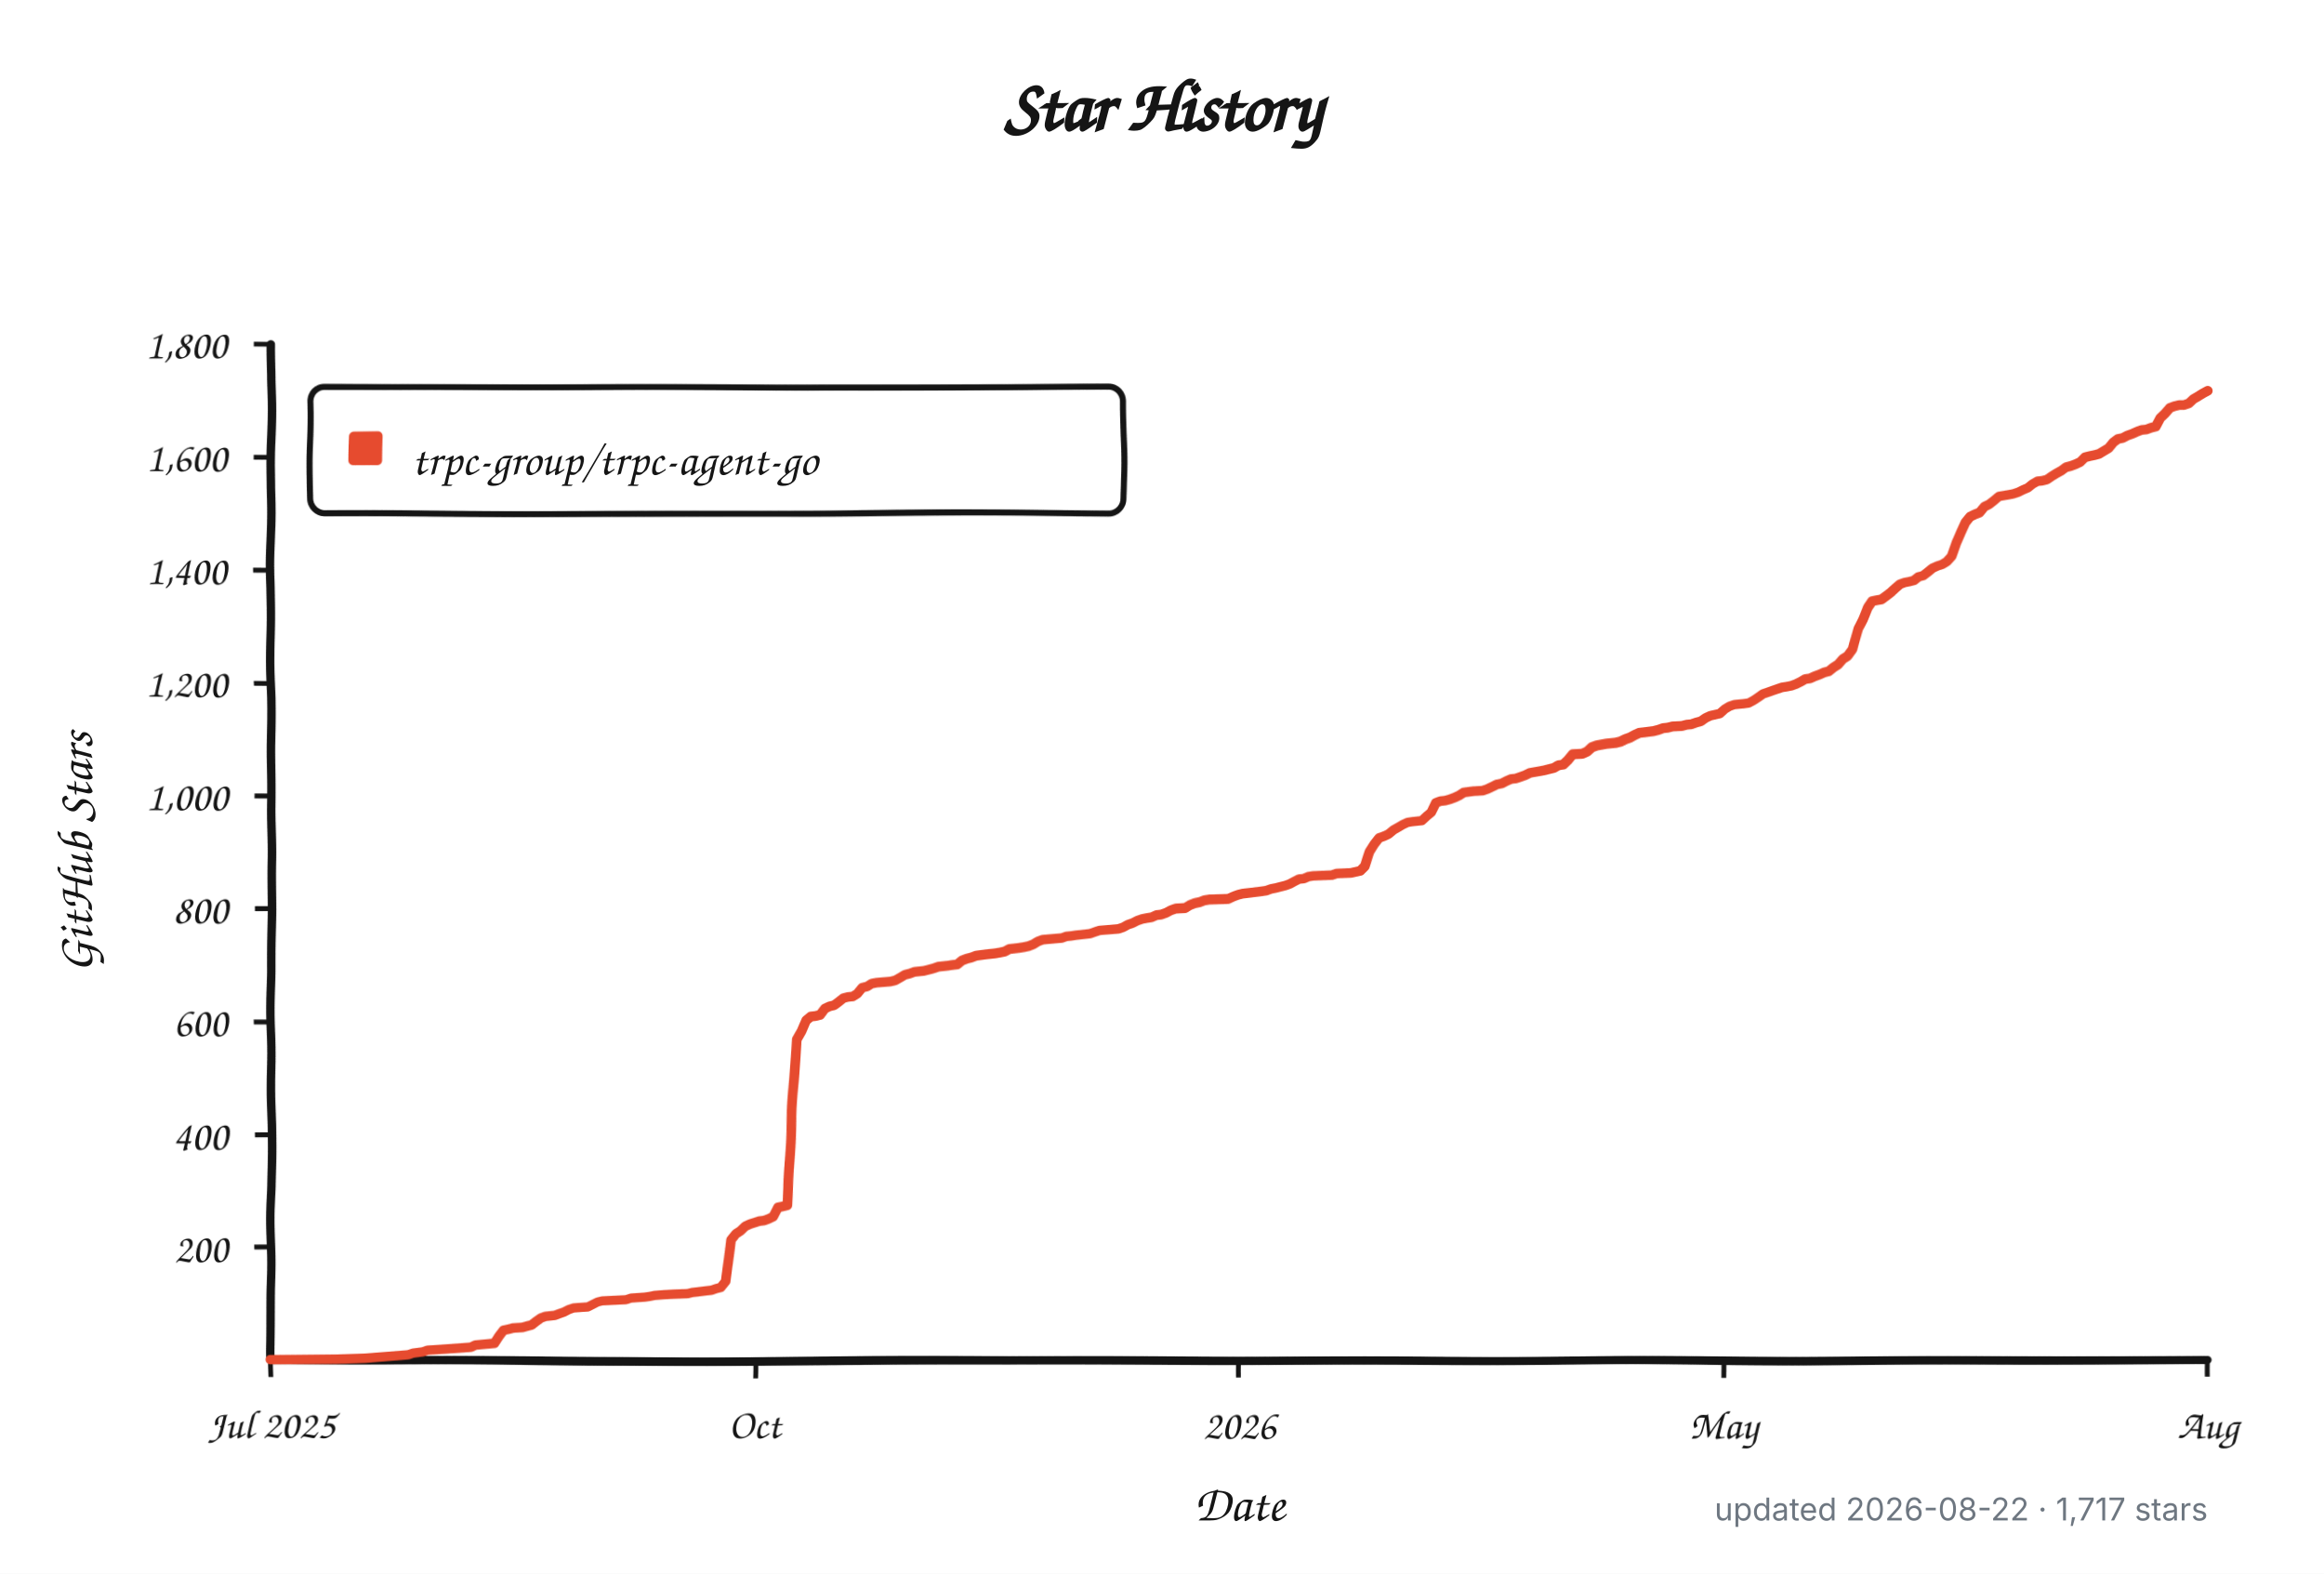
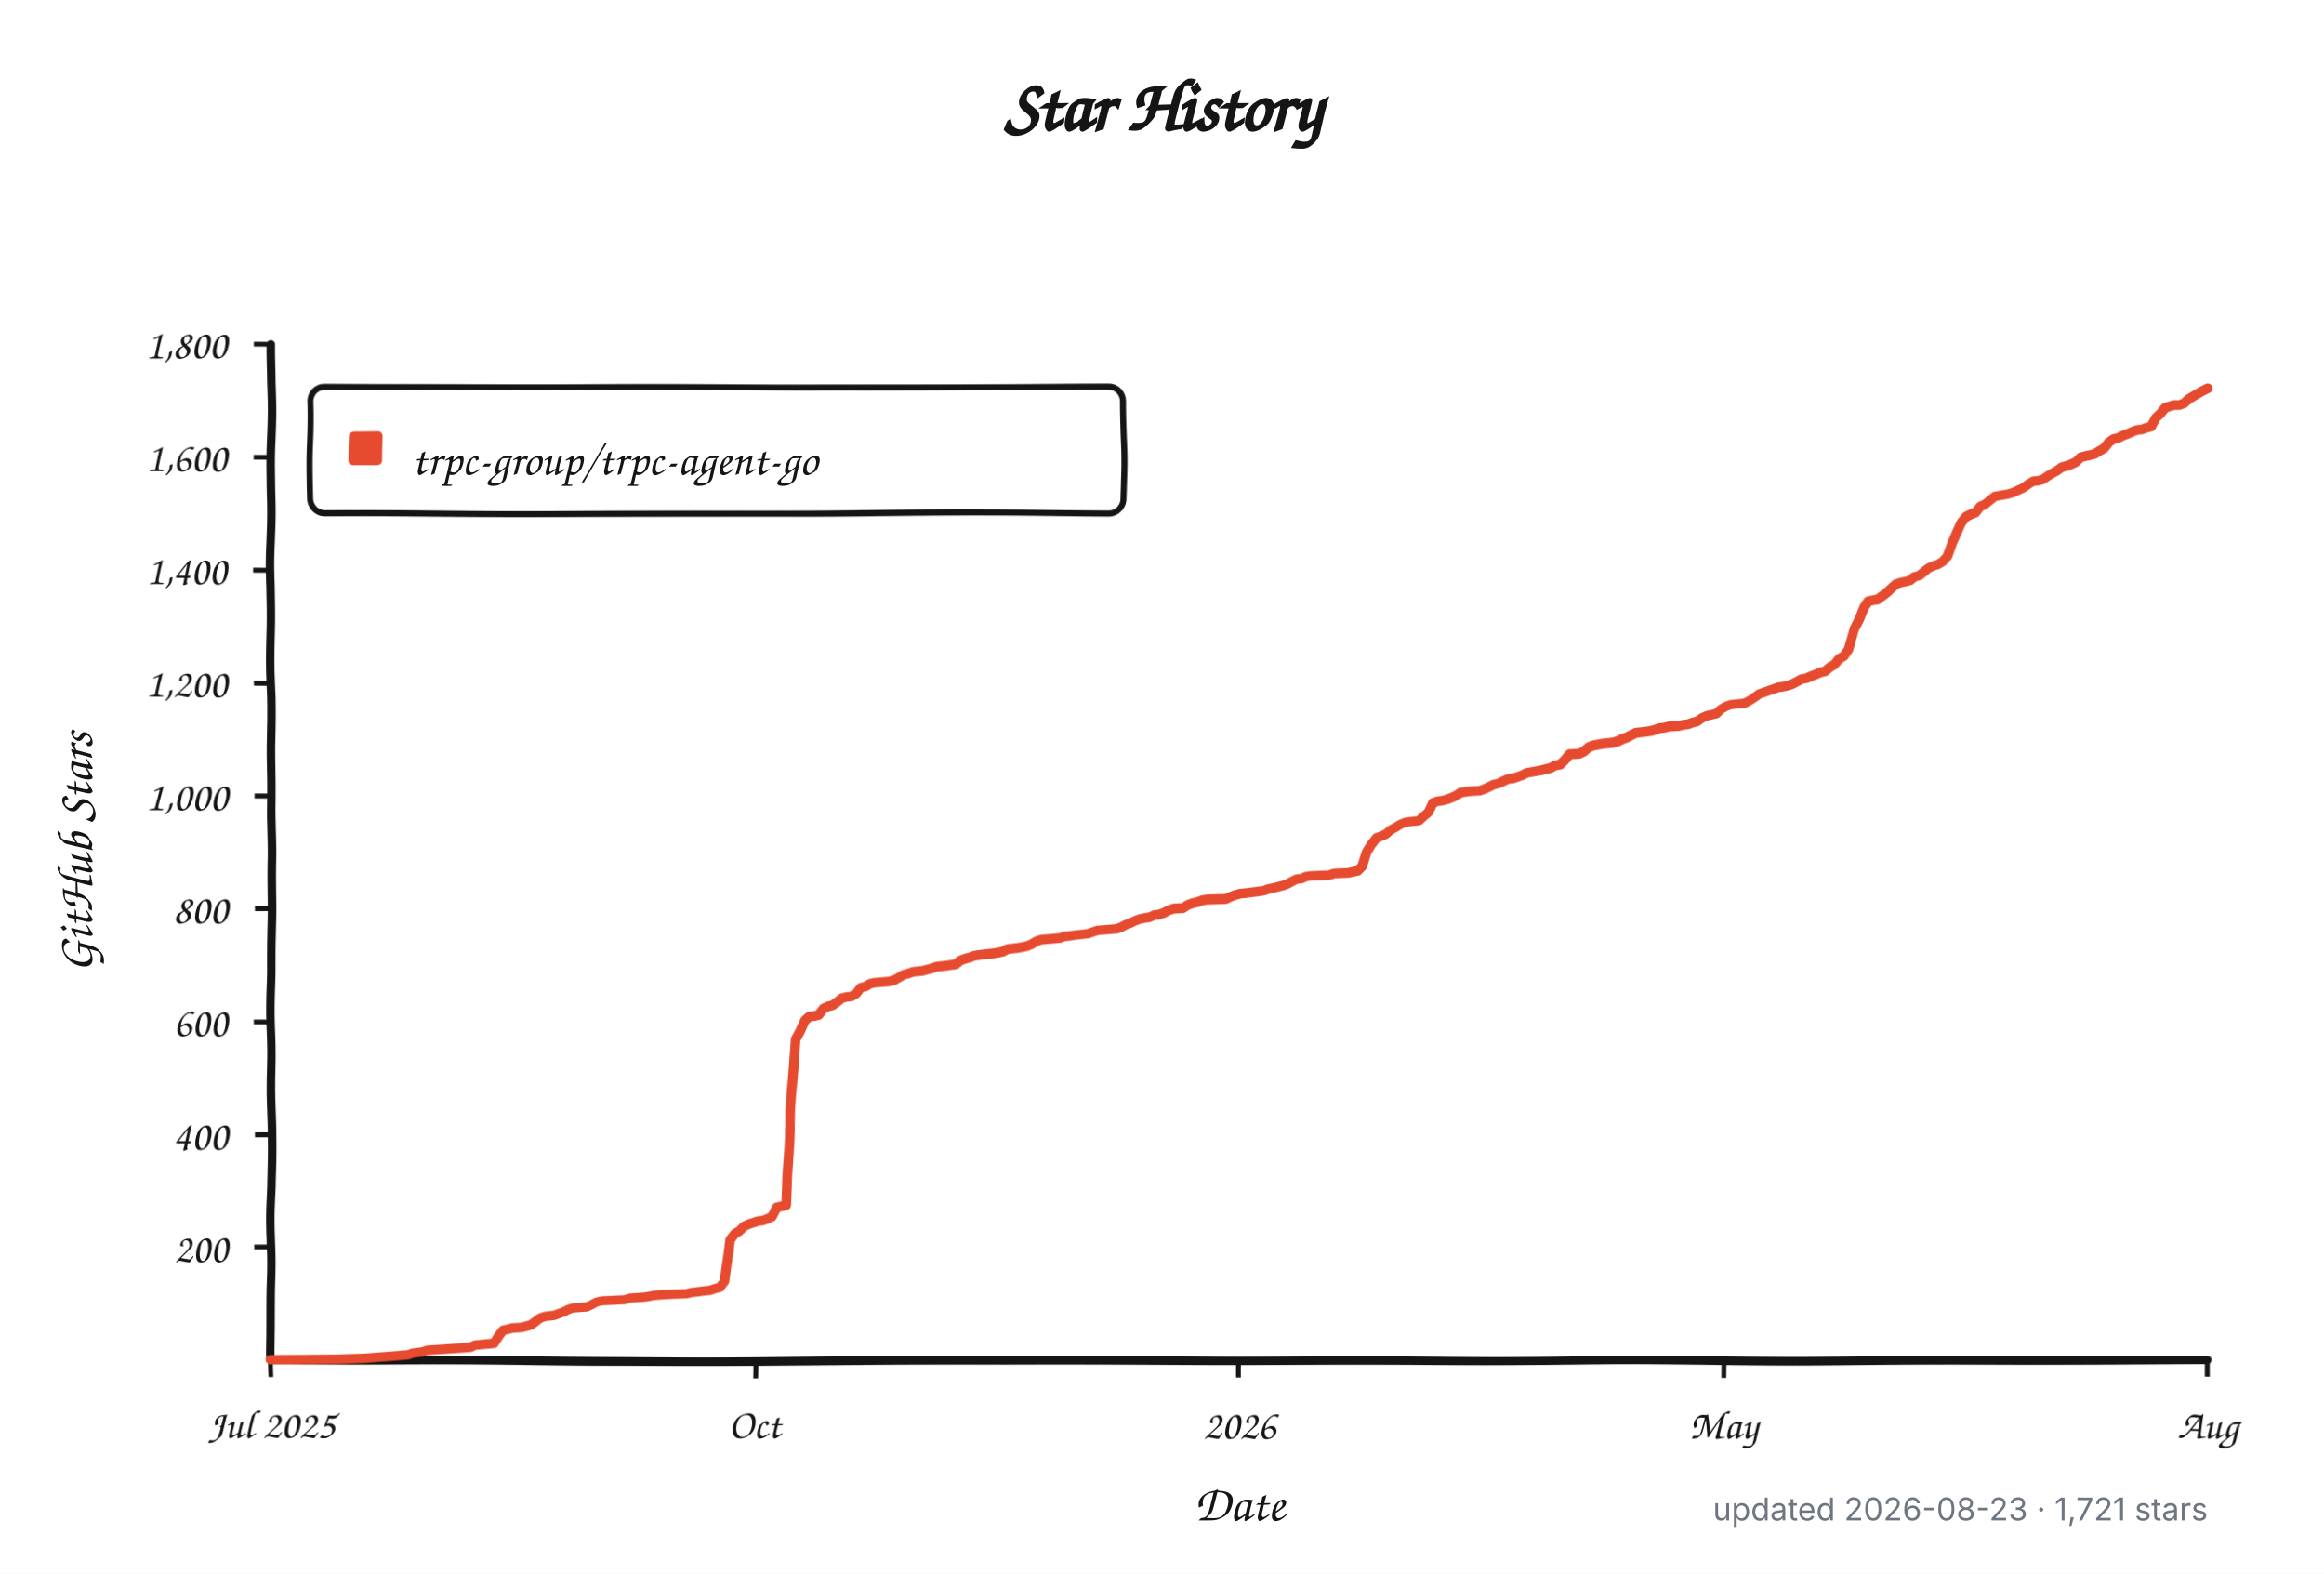
<svg xmlns="http://www.w3.org/2000/svg" width="960" height="650" viewBox="0 0 960 650" role="img" aria-labelledby="title description">
  <defs>
    <filter id="rough" x="-4%" y="-4%" width="108%" height="108%">
      <feTurbulence type="fractalNoise" baseFrequency="0.012 0.045" numOctaves="1" seed="17" result="noise" />
      <feDisplacementMap in="SourceGraphic" in2="noise" scale="1.8" xChannelSelector="R" yChannelSelector="G" />
    </filter>
  </defs>
  <style>
    .background { fill: #ffffff; }
    .axis, .tick, .legend-box { fill: none; stroke: #151515; }
    .axis { stroke-linecap: round; stroke-linejoin: round; stroke-width: 3.5; }
    .tick { stroke-width: 2; }
    .legend-box { fill: #ffffff; stroke-width: 2.5; }
    .series { fill: none; stroke: #e64b2f; stroke-linecap: round; stroke-linejoin: round; stroke-width: 4; }
    .swatch { fill: #e64b2f; }
    .title, .label, .axis-title, .legend {
      fill: #151515;
      font-family: "Comic Sans MS", "Bradley Hand", "Segoe Print", "Chalkboard SE", cursive;
    }
    .title { font-size: 30px; font-weight: 700; }
    .label { font-size: 17px; }
    .axis-title { font-size: 21px; font-weight: 600; }
    .legend { font-size: 19px; }
    .meta {
      fill: #6e7781;
      font: 13px -apple-system, BlinkMacSystemFont, "Segoe UI", sans-serif;
    }
    @media (prefers-color-scheme: dark) {
      .background { fill: #0d1117; }
      .axis, .tick, .legend-box { stroke: #f0f6fc; }
      .legend-box { fill: #161b22; }
      .title, .label, .axis-title, .legend { fill: #f0f6fc; }
      .series { stroke: #ff6b4a; }
      .swatch { fill: #ff6b4a; }
      .meta { fill: #8b949e; }
    }
  </style>
  <rect class="background" width="960" height="650" />
  <text class="title" x="480" y="54" text-anchor="middle">Star History</text>
  <g filter="url(#rough)">
    <path class="axis" d="M 112 142 V 562 H 912" />
    <path class="tick" d="M 105 515.3 H 112" />
    <text class="label" x="94" y="521.3" text-anchor="end">200</text>
    <path class="tick" d="M 105 468.7 H 112" />
    <text class="label" x="94" y="474.7" text-anchor="end">400</text>
    <path class="tick" d="M 105 422.0 H 112" />
    <text class="label" x="94" y="428.0" text-anchor="end">600</text>
    <path class="tick" d="M 105 375.3 H 112" />
    <text class="label" x="94" y="381.3" text-anchor="end">800</text>
    <path class="tick" d="M 105 328.7 H 112" />
    <text class="label" x="94" y="334.7" text-anchor="end">1,000</text>
    <path class="tick" d="M 105 282.0 H 112" />
    <text class="label" x="94" y="288.0" text-anchor="end">1,200</text>
    <path class="tick" d="M 105 235.3 H 112" />
    <text class="label" x="94" y="241.3" text-anchor="end">1,400</text>
    <path class="tick" d="M 105 188.7 H 112" />
    <text class="label" x="94" y="194.7" text-anchor="end">1,600</text>
    <path class="tick" d="M 105 142.0 H 112" />
    <text class="label" x="94" y="148.0" text-anchor="end">1,800</text>
    <path class="tick" d="M 112.0 562 V 569" />
    <text class="label" x="112.0" y="594" text-anchor="middle">Jul 2025</text>
    <path class="tick" d="M 312.0 562 V 569" />
    <text class="label" x="312.0" y="594" text-anchor="middle">Oct</text>
    <path class="tick" d="M 512.0 562 V 569" />
    <text class="label" x="512.0" y="594" text-anchor="middle">2026</text>
    <path class="tick" d="M 712.0 562 V 569" />
    <text class="label" x="712.0" y="594" text-anchor="middle">May</text>
    <path class="tick" d="M 912.0 562 V 569" />
    <text class="label" x="912.0" y="594" text-anchor="middle">Aug</text>
    <rect class="legend-box" x="128" y="160" width="336" height="52" rx="6" />
    <rect class="swatch" x="144" y="178" width="14" height="14" rx="2" />
-     <path class="series" d="M 112.0 561.8 L 139.4 561.5 L 151.1 561.1 L 168.7 559.7 L 170.7 559.0 L 174.6 558.5 L 176.5 557.8 L 184.4 557.3 L 190.2 556.9 L 194.2 556.6 L 196.1 555.7 L 203.9 555.0 L 205.9 552.0 L 207.8 549.6 L 209.8 549.2 L 211.8 548.7 L 215.7 548.5 L 217.6 548.0 L 219.6 547.5 L 221.5 546.1 L 223.5 544.7 L 225.4 544.0 L 227.4 543.8 L 229.4 543.6 L 231.3 542.9 L 233.3 542.2 L 235.2 541.2 L 237.2 540.5 L 243.1 540.1 L 245.0 539.1 L 247.0 538.0 L 248.9 537.5 L 252.8 537.3 L 258.7 537.0 L 260.7 536.3 L 266.5 535.9 L 268.5 535.6 L 270.4 535.2 L 274.3 534.9 L 278.3 534.7 L 284.1 534.5 L 286.1 534.0 L 288.0 533.8 L 292.0 533.3 L 293.9 533.1 L 295.9 532.4 L 297.8 531.9 L 299.8 529.3 L 301.7 511.8 L 303.7 509.3 L 305.6 508.1 L 307.6 506.2 L 309.6 505.3 L 313.5 504.1 L 315.4 503.9 L 317.4 503.2 L 319.3 502.3 L 321.3 498.5 L 323.2 498.1 L 325.2 497.6 L 327.2 460.0 L 329.1 429.0 L 331.1 425.7 L 333.0 421.5 L 335.0 419.9 L 336.9 419.7 L 338.9 419.2 L 340.9 416.6 L 342.8 415.7 L 344.8 415.2 L 346.7 413.8 L 348.7 412.2 L 350.6 411.7 L 352.6 411.5 L 354.5 410.3 L 356.5 407.8 L 358.5 407.3 L 360.4 406.1 L 362.4 405.7 L 368.2 405.2 L 370.2 404.7 L 372.1 403.6 L 374.1 402.4 L 376.1 401.9 L 378.0 401.2 L 381.9 400.8 L 383.9 400.3 L 385.8 399.8 L 387.8 399.1 L 389.8 398.9 L 391.7 398.7 L 393.7 398.4 L 395.6 398.2 L 397.6 396.6 L 399.5 395.9 L 401.5 395.4 L 403.4 394.7 L 407.4 394.2 L 409.3 394.0 L 411.3 393.8 L 413.2 393.5 L 415.2 393.1 L 417.1 392.1 L 419.1 391.9 L 421.0 391.7 L 423.0 391.4 L 425.0 391.0 L 426.9 390.3 L 428.9 389.1 L 430.8 388.4 L 432.8 388.2 L 438.7 387.7 L 440.6 387.0 L 442.6 386.8 L 444.5 386.5 L 450.4 385.8 L 452.3 385.1 L 454.3 384.4 L 462.1 383.7 L 464.1 383.0 L 466.0 381.9 L 468.0 381.2 L 469.9 380.2 L 471.9 379.5 L 473.9 379.1 L 475.8 378.8 L 477.8 377.9 L 479.7 377.7 L 481.7 377.0 L 483.6 376.0 L 485.6 375.3 L 489.5 375.1 L 491.5 373.9 L 493.4 373.2 L 495.4 372.8 L 497.3 372.1 L 499.3 371.8 L 507.1 371.6 L 509.1 370.7 L 511.0 370.0 L 513.0 369.5 L 514.9 369.3 L 520.8 368.6 L 522.8 368.3 L 524.7 367.6 L 526.7 367.2 L 528.6 366.7 L 530.6 366.2 L 532.5 365.5 L 534.5 364.4 L 536.4 363.4 L 538.4 363.2 L 540.4 362.3 L 542.3 362.0 L 546.2 361.8 L 550.1 361.6 L 552.1 360.9 L 558.0 360.6 L 561.9 359.7 L 563.8 357.8 L 565.8 352.0 L 567.7 349.0 L 569.7 346.4 L 571.7 345.7 L 573.6 344.8 L 575.6 343.1 L 577.5 342.0 L 579.5 340.8 L 581.4 339.9 L 583.4 339.6 L 587.3 339.2 L 589.3 337.3 L 591.2 335.7 L 593.2 331.7 L 595.1 331.0 L 597.1 330.8 L 599.0 330.3 L 601.0 329.6 L 603.0 328.7 L 604.9 327.5 L 608.8 327.0 L 612.7 326.8 L 614.7 326.1 L 616.6 325.2 L 618.6 324.2 L 620.6 323.8 L 622.5 322.8 L 624.5 321.9 L 626.4 321.7 L 628.4 321.0 L 630.3 320.3 L 632.3 319.3 L 636.2 318.6 L 638.2 318.2 L 640.1 317.7 L 642.1 317.2 L 644.0 316.1 L 646.0 315.8 L 647.9 314.0 L 649.9 311.6 L 653.8 311.4 L 655.8 310.5 L 657.7 308.8 L 659.7 308.1 L 663.6 307.4 L 665.5 307.2 L 667.5 307.0 L 669.5 306.5 L 671.4 305.6 L 673.4 304.9 L 675.3 303.9 L 677.3 303.0 L 679.2 302.8 L 683.1 302.3 L 685.1 301.8 L 687.1 301.1 L 689.0 300.9 L 691.0 300.4 L 694.9 300.2 L 696.8 299.7 L 698.8 299.5 L 700.8 298.8 L 702.7 298.3 L 704.7 296.9 L 706.6 296.0 L 710.5 295.1 L 712.5 293.2 L 714.4 292.0 L 716.4 291.3 L 720.3 290.9 L 722.3 290.6 L 724.2 289.5 L 726.2 288.1 L 728.1 286.7 L 730.1 286.0 L 732.0 285.3 L 734.0 284.6 L 736.0 283.9 L 737.9 283.6 L 739.9 283.2 L 741.8 282.5 L 743.8 281.5 L 745.7 280.4 L 747.7 280.1 L 749.7 279.2 L 751.6 278.5 L 753.6 277.6 L 755.5 277.1 L 757.5 275.5 L 759.4 274.3 L 761.4 272.0 L 763.3 270.8 L 765.3 268.0 L 767.3 259.6 L 769.2 255.9 L 771.2 251.2 L 773.1 248.6 L 775.1 248.2 L 777.0 247.9 L 779.0 246.5 L 780.9 245.1 L 782.9 243.3 L 784.9 241.6 L 786.8 240.9 L 788.8 240.5 L 790.7 240.0 L 792.7 238.4 L 794.6 237.9 L 796.6 236.3 L 798.6 234.6 L 800.5 233.7 L 802.5 233.0 L 804.4 231.8 L 806.4 229.5 L 808.3 223.9 L 810.3 219.5 L 812.2 215.7 L 814.2 213.4 L 816.2 212.5 L 818.1 211.8 L 820.1 209.4 L 822.0 208.5 L 824.0 206.9 L 825.9 205.2 L 829.8 204.5 L 831.8 204.1 L 833.8 203.4 L 835.7 202.4 L 837.7 201.5 L 839.6 199.9 L 841.6 198.7 L 843.5 198.5 L 845.5 198.0 L 847.5 196.6 L 849.4 195.4 L 851.4 194.3 L 853.3 192.9 L 855.3 192.4 L 857.2 191.7 L 859.2 190.8 L 861.1 188.9 L 863.1 188.4 L 865.1 188.0 L 867.0 187.5 L 869.0 186.3 L 870.9 185.2 L 872.9 182.8 L 874.8 181.4 L 876.8 181.0 L 878.7 180.0 L 880.7 179.3 L 882.7 178.4 L 884.6 177.7 L 886.6 177.5 L 888.5 176.8 L 890.5 176.3 L 892.4 172.8 L 894.4 170.9 L 896.4 168.6 L 898.3 167.9 L 900.3 167.4 L 902.2 167.4 L 904.2 166.7 L 906.1 164.9 L 908.1 163.7 L 910.0 162.5 L 912.0 161.4" />
+     <path class="series" d="M 112.0 561.8 L 139.3 561.5 L 151.0 561.1 L 168.6 559.7 L 170.5 559.0 L 174.4 558.5 L 176.4 557.8 L 184.2 557.3 L 190.0 556.9 L 194.0 556.6 L 195.9 555.7 L 203.7 555.0 L 205.7 552.0 L 207.6 549.6 L 209.6 549.2 L 211.5 548.7 L 215.4 548.5 L 217.4 548.0 L 219.3 547.5 L 221.3 546.1 L 223.2 544.7 L 225.2 544.0 L 227.1 543.8 L 229.1 543.6 L 231.0 542.9 L 233.0 542.2 L 234.9 541.2 L 236.9 540.5 L 242.7 540.1 L 244.7 539.1 L 246.6 538.0 L 248.6 537.5 L 252.5 537.3 L 258.3 537.0 L 260.3 536.3 L 266.1 535.9 L 268.1 535.6 L 270.0 535.2 L 274.0 534.9 L 277.9 534.7 L 283.7 534.5 L 285.7 534.0 L 287.6 533.8 L 291.5 533.3 L 293.5 533.1 L 295.4 532.4 L 297.4 531.9 L 299.3 529.3 L 301.3 511.8 L 303.2 509.3 L 305.2 508.1 L 307.1 506.2 L 309.1 505.3 L 313.0 504.1 L 314.9 503.9 L 316.9 503.2 L 318.8 502.3 L 320.8 498.5 L 322.7 498.1 L 324.7 497.6 L 326.6 460.0 L 328.6 429.0 L 330.5 425.7 L 332.5 421.5 L 334.4 419.9 L 336.4 419.7 L 338.3 419.2 L 340.3 416.6 L 342.2 415.7 L 344.2 415.2 L 346.1 413.8 L 348.1 412.2 L 350.0 411.7 L 352.0 411.5 L 354.0 410.3 L 355.9 407.8 L 357.9 407.3 L 359.8 406.1 L 361.8 405.7 L 367.6 405.2 L 369.6 404.7 L 371.5 403.6 L 373.5 402.4 L 375.4 401.9 L 377.4 401.2 L 381.3 400.8 L 383.2 400.3 L 385.2 399.8 L 387.1 399.1 L 389.1 398.9 L 391.0 398.7 L 393.0 398.4 L 394.9 398.2 L 396.9 396.6 L 398.8 395.9 L 400.8 395.4 L 402.7 394.7 L 406.6 394.2 L 408.6 394.0 L 410.5 393.8 L 412.5 393.5 L 414.4 393.1 L 416.4 392.1 L 418.3 391.9 L 420.3 391.7 L 422.2 391.4 L 424.2 391.0 L 426.1 390.3 L 428.1 389.1 L 430.0 388.4 L 432.0 388.2 L 437.9 387.7 L 439.8 387.0 L 441.8 386.8 L 443.7 386.5 L 449.6 385.8 L 451.5 385.1 L 453.5 384.4 L 461.3 383.7 L 463.2 383.0 L 465.2 381.9 L 467.1 381.2 L 469.1 380.2 L 471.0 379.5 L 473.0 379.1 L 474.9 378.8 L 476.9 377.9 L 478.8 377.7 L 480.8 377.0 L 482.7 376.0 L 484.7 375.3 L 488.6 375.1 L 490.5 373.9 L 492.5 373.2 L 494.4 372.8 L 496.4 372.1 L 498.3 371.8 L 506.1 371.6 L 508.1 370.7 L 510.0 370.0 L 512.0 369.5 L 514.0 369.3 L 519.8 368.6 L 521.8 368.3 L 523.7 367.6 L 525.7 367.2 L 527.6 366.7 L 529.6 366.2 L 531.5 365.5 L 533.5 364.4 L 535.4 363.4 L 537.4 363.2 L 539.3 362.3 L 541.3 362.0 L 545.2 361.8 L 549.1 361.6 L 551.0 360.9 L 556.9 360.6 L 560.8 359.7 L 562.7 357.8 L 564.7 352.0 L 566.6 349.0 L 568.6 346.4 L 570.5 345.7 L 572.5 344.8 L 574.4 343.1 L 576.4 342.0 L 578.3 340.8 L 580.3 339.9 L 582.2 339.6 L 586.1 339.2 L 588.1 337.3 L 590.0 335.7 L 592.0 331.7 L 594.0 331.0 L 595.9 330.8 L 597.9 330.3 L 599.8 329.6 L 601.8 328.7 L 603.7 327.5 L 607.6 327.0 L 611.5 326.8 L 613.5 326.1 L 615.4 325.2 L 617.4 324.2 L 619.3 323.8 L 621.3 322.8 L 623.2 321.9 L 625.2 321.7 L 627.1 321.0 L 629.1 320.3 L 631.0 319.3 L 634.9 318.6 L 636.9 318.2 L 638.8 317.7 L 640.8 317.2 L 642.7 316.1 L 644.7 315.8 L 646.6 314.0 L 648.6 311.6 L 652.5 311.4 L 654.4 310.5 L 656.4 308.8 L 658.3 308.1 L 662.2 307.4 L 664.2 307.2 L 666.1 307.0 L 668.1 306.5 L 670.0 305.6 L 672.0 304.9 L 674.0 303.9 L 675.9 303.0 L 677.9 302.8 L 681.8 302.3 L 683.7 301.8 L 685.7 301.1 L 687.6 300.9 L 689.6 300.4 L 693.5 300.2 L 695.4 299.7 L 697.4 299.5 L 699.3 298.8 L 701.3 298.3 L 703.2 296.9 L 705.2 296.0 L 709.1 295.1 L 711.0 293.2 L 713.0 292.0 L 714.9 291.3 L 718.8 290.9 L 720.8 290.6 L 722.7 289.5 L 724.7 288.1 L 726.6 286.7 L 728.6 286.0 L 730.5 285.3 L 732.5 284.6 L 734.4 283.9 L 736.4 283.6 L 738.3 283.2 L 740.3 282.5 L 742.2 281.5 L 744.2 280.4 L 746.1 280.1 L 748.1 279.2 L 750.0 278.5 L 752.0 277.6 L 754.0 277.1 L 755.9 275.5 L 757.9 274.3 L 759.8 272.0 L 761.8 270.8 L 763.7 268.0 L 765.7 259.6 L 767.6 255.9 L 769.6 251.2 L 771.5 248.6 L 773.5 248.2 L 775.4 247.9 L 777.4 246.5 L 779.3 245.1 L 781.3 243.3 L 783.2 241.6 L 785.2 240.9 L 787.1 240.5 L 789.1 240.0 L 791.0 238.4 L 793.0 237.9 L 794.9 236.3 L 796.9 234.6 L 798.8 233.7 L 800.8 233.0 L 802.7 231.8 L 804.7 229.5 L 806.6 223.9 L 808.6 219.5 L 810.5 215.7 L 812.5 213.4 L 814.4 212.5 L 816.4 211.8 L 818.3 209.4 L 820.3 208.5 L 822.2 206.9 L 824.2 205.2 L 828.1 204.5 L 830.0 204.1 L 832.0 203.4 L 834.0 202.4 L 835.9 201.5 L 837.9 199.9 L 839.8 198.7 L 841.8 198.5 L 843.7 198.0 L 845.7 196.6 L 847.6 195.4 L 849.6 194.3 L 851.5 192.9 L 853.5 192.4 L 855.4 191.7 L 857.4 190.8 L 859.3 188.9 L 861.3 188.4 L 863.2 188.0 L 865.2 187.5 L 867.1 186.3 L 869.1 185.2 L 871.0 182.8 L 873.0 181.4 L 874.9 181.0 L 876.9 180.0 L 878.8 179.3 L 880.8 178.4 L 882.7 177.7 L 884.7 177.5 L 886.6 176.8 L 888.6 176.3 L 890.5 172.8 L 892.5 170.9 L 894.4 168.6 L 896.4 167.9 L 898.3 167.4 L 900.3 167.4 L 902.2 166.7 L 904.2 164.9 L 906.1 163.7 L 908.1 162.5 L 910.0 161.4 L 912.0 160.4" />
  </g>
  <text class="legend" x="170" y="196">trpc-group/trpc-agent-go</text>
  <text class="axis-title" x="512" y="628" text-anchor="middle">Date</text>
  <text class="axis-title" x="-352" y="38" text-anchor="middle" transform="rotate(-90)">GitHub Stars</text>
-   <text class="meta" x="912" y="628" text-anchor="end">updated 2026-08-22 · 1,717 stars</text>
+   <text class="meta" x="912" y="628" text-anchor="end">updated 2026-08-23 · 1,721 stars</text>
</svg>
